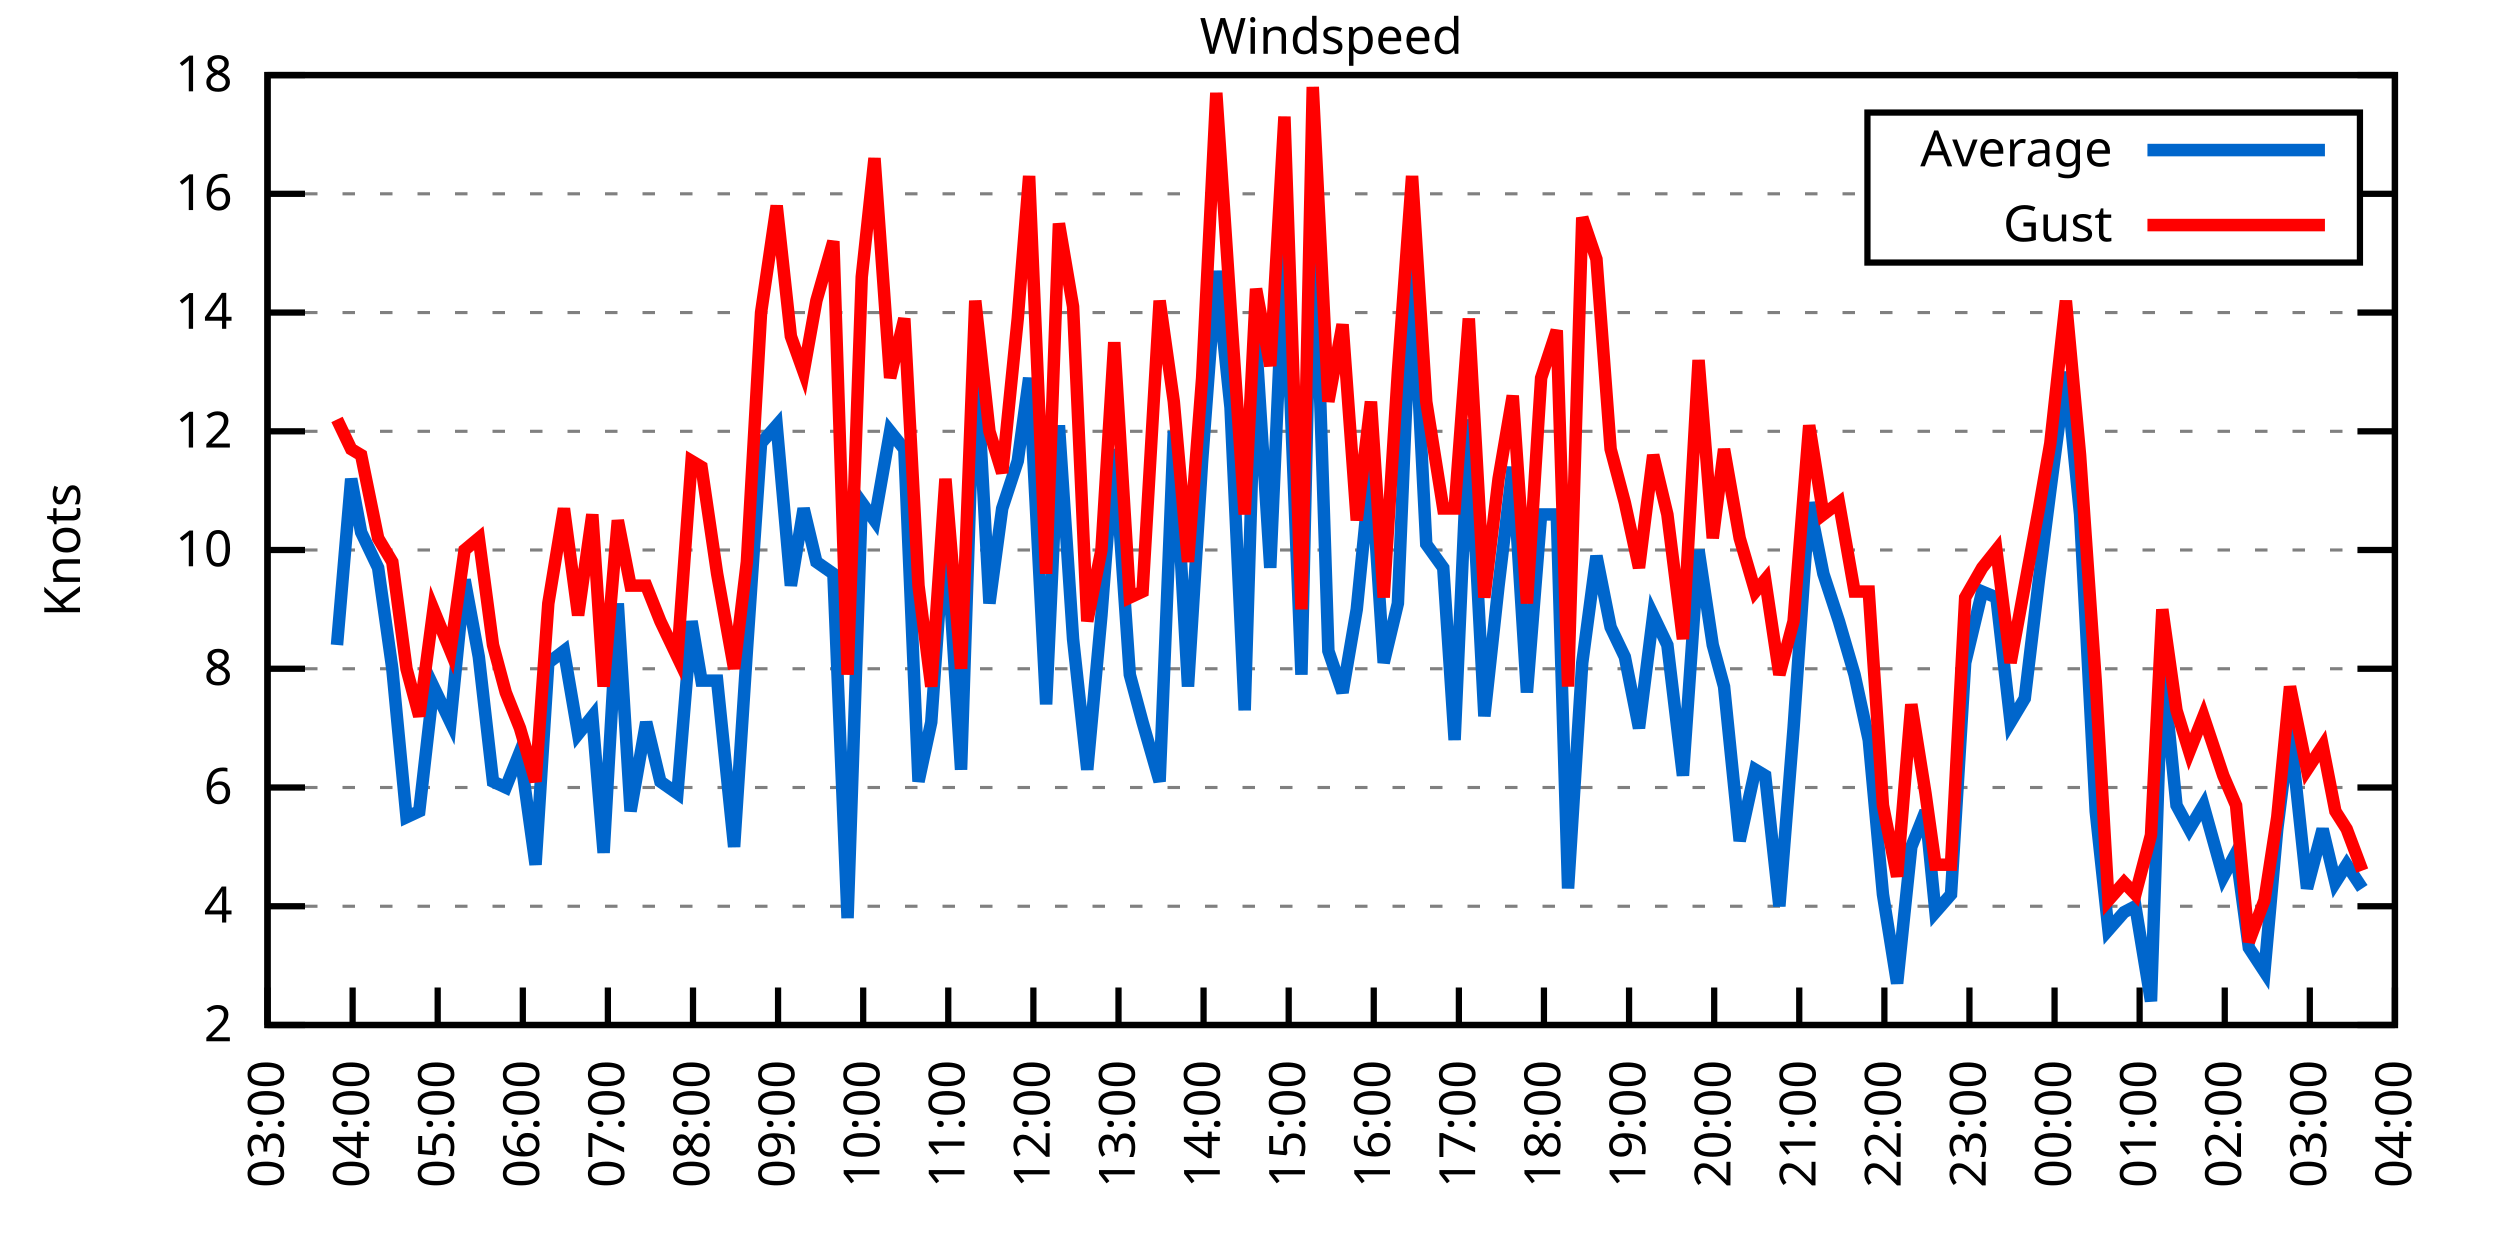
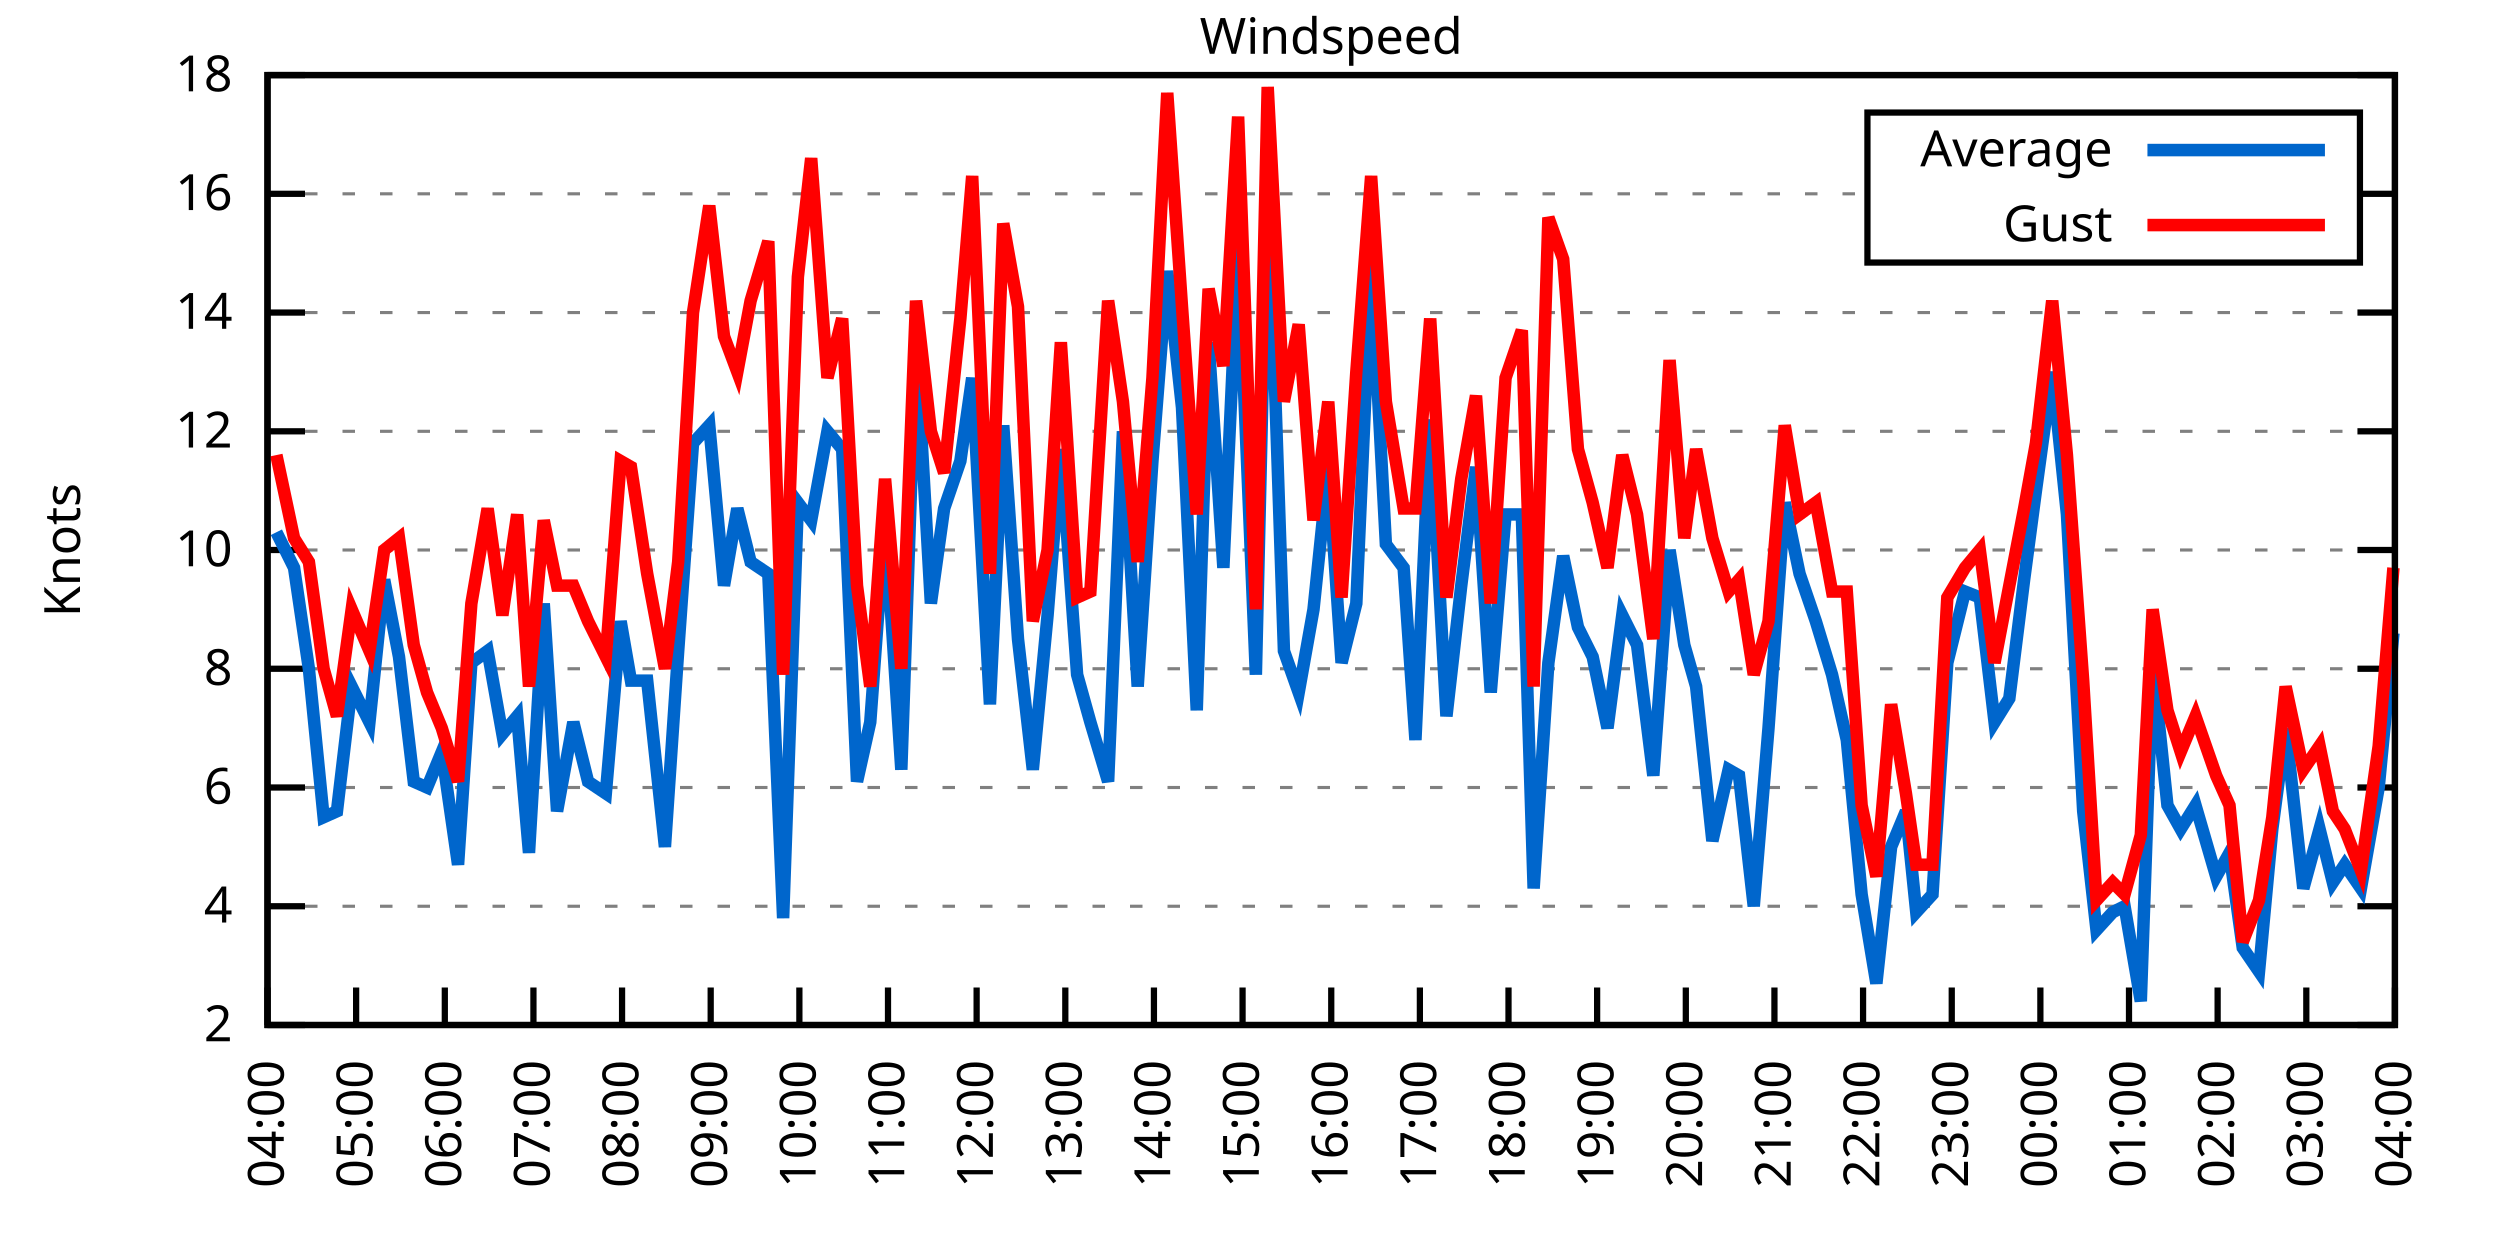
<svg xmlns="http://www.w3.org/2000/svg" xmlns:xlink="http://www.w3.org/1999/xlink" width="400" height="200" viewBox="0 0 400 200">
  <g id="gnuplot_canvas">
    <rect x="0" y="0" width="400" height="200" fill="none" />
    <defs>
      <circle id="gpDot" r="0.5" stroke-width="0.5" stroke="currentColor" />
      <path id="gpPt0" stroke-width="0.333" stroke="currentColor" d="M-1,0 h2 M0,-1 v2" />
      <path id="gpPt1" stroke-width="0.333" stroke="currentColor" d="M-1,-1 L1,1 M1,-1 L-1,1" />
      <path id="gpPt2" stroke-width="0.333" stroke="currentColor" d="M-1,0 L1,0 M0,-1 L0,1 M-1,-1 L1,1 M-1,1 L1,-1" />
      <rect id="gpPt3" stroke-width="0.333" stroke="currentColor" x="-1" y="-1" width="2" height="2" />
      <rect id="gpPt4" stroke-width="0.333" stroke="currentColor" fill="currentColor" x="-1" y="-1" width="2" height="2" />
      <circle id="gpPt5" stroke-width="0.333" stroke="currentColor" cx="0" cy="0" r="1" />
      <use xlink:href="#gpPt5" id="gpPt6" fill="currentColor" stroke="none" />
      <path id="gpPt7" stroke-width="0.333" stroke="currentColor" d="M0,-1.33 L-1.33,0.67 L1.33,0.67 z" />
      <use xlink:href="#gpPt7" id="gpPt8" fill="currentColor" stroke="none" />
      <use xlink:href="#gpPt7" id="gpPt9" stroke="currentColor" transform="rotate(180)" />
      <use xlink:href="#gpPt9" id="gpPt10" fill="currentColor" stroke="none" />
      <use xlink:href="#gpPt3" id="gpPt11" stroke="currentColor" transform="rotate(45)" />
      <use xlink:href="#gpPt11" id="gpPt12" fill="currentColor" stroke="none" />
      <path id="gpPt13" stroke-width="0.333" stroke="currentColor" d="M0,1.330 L1.265,0.411 L0.782,-1.067 L-0.782,-1.076 L-1.265,0.411 z" />
      <use xlink:href="#gpPt13" id="gpPt14" fill="currentColor" stroke="none" />
      <filter id="textbox" filterUnits="objectBoundingBox" x="0" y="0" height="1" width="1">
        <feFlood flood-color="white" flood-opacity="1" result="bgnd" />
        <feComposite in="SourceGraphic" in2="bgnd" operator="atop" />
      </filter>
      <filter id="greybox" filterUnits="objectBoundingBox" x="0" y="0" height="1" width="1">
        <feFlood flood-color="lightgrey" flood-opacity="1" result="grey" />
        <feComposite in="SourceGraphic" in2="grey" operator="atop" />
      </filter>
    </defs>
    <g fill="none" color="white" stroke="currentColor" stroke-width="1.00" stroke-linecap="butt" stroke-linejoin="miter">
</g>
    <g fill="none" color="black" stroke="currentColor" stroke-width="1.00" stroke-linecap="butt" stroke-linejoin="miter">
      <g stroke="none" shape-rendering="crispEdges">
        <polygon fill="rgb(255, 255, 255)" points="42.80,164.00 383.18,164.00 383.18,12.02 42.80,12.02 " />
      </g>
    </g>
    <g fill="none" color="black" stroke="currentColor" stroke-width="1.00" stroke-linecap="butt" stroke-linejoin="miter">
</g>
    <g fill="none" color="black" stroke="black" stroke-width="0.50" stroke-linecap="butt" stroke-linejoin="miter">
</g>
    <g fill="none" color="gray" stroke="currentColor" stroke-width="0.50" stroke-linecap="butt" stroke-linejoin="miter">
      <path stroke="gray" stroke-dasharray="2,4" class="gridline" d="M42.80,164.00 L383.19,164.00  " />
    </g>
    <g fill="none" color="gray" stroke="gray" stroke-width="1.00" stroke-linecap="butt" stroke-linejoin="miter">
</g>
    <g fill="none" color="black" stroke="currentColor" stroke-width="1.00" stroke-linecap="butt" stroke-linejoin="miter">
      <path stroke="black" d="M42.80,164.00 L48.80,164.00 M383.19,164.00 L377.19,164.00  " />
      <g transform="translate(37.20,166.60)" stroke="none" fill="black" font-family="Sans" font-size="8.00" text-anchor="end">
        <text>
          <tspan font-family="Sans"> 2</tspan>
        </text>
      </g>
    </g>
    <g fill="none" color="black" stroke="currentColor" stroke-width="1.00" stroke-linecap="butt" stroke-linejoin="miter">
</g>
    <g fill="none" color="black" stroke="black" stroke-width="0.50" stroke-linecap="butt" stroke-linejoin="miter">
</g>
    <g fill="none" color="gray" stroke="currentColor" stroke-width="0.50" stroke-linecap="butt" stroke-linejoin="miter">
      <path stroke="gray" stroke-dasharray="2,4" class="gridline" d="M42.80,145.00 L383.19,145.00  " />
    </g>
    <g fill="none" color="gray" stroke="gray" stroke-width="1.00" stroke-linecap="butt" stroke-linejoin="miter">
</g>
    <g fill="none" color="black" stroke="currentColor" stroke-width="1.00" stroke-linecap="butt" stroke-linejoin="miter">
      <path stroke="black" d="M42.80,145.00 L48.80,145.00 M383.19,145.00 L377.19,145.00  " />
      <g transform="translate(37.20,147.60)" stroke="none" fill="black" font-family="Sans" font-size="8.00" text-anchor="end">
        <text>
          <tspan font-family="Sans"> 4</tspan>
        </text>
      </g>
    </g>
    <g fill="none" color="black" stroke="currentColor" stroke-width="1.00" stroke-linecap="butt" stroke-linejoin="miter">
</g>
    <g fill="none" color="black" stroke="black" stroke-width="0.50" stroke-linecap="butt" stroke-linejoin="miter">
</g>
    <g fill="none" color="gray" stroke="currentColor" stroke-width="0.50" stroke-linecap="butt" stroke-linejoin="miter">
      <path stroke="gray" stroke-dasharray="2,4" class="gridline" d="M42.80,126.00 L383.19,126.00  " />
    </g>
    <g fill="none" color="gray" stroke="gray" stroke-width="1.00" stroke-linecap="butt" stroke-linejoin="miter">
</g>
    <g fill="none" color="black" stroke="currentColor" stroke-width="1.00" stroke-linecap="butt" stroke-linejoin="miter">
      <path stroke="black" d="M42.80,126.00 L48.80,126.00 M383.19,126.00 L377.19,126.00  " />
      <g transform="translate(37.20,128.60)" stroke="none" fill="black" font-family="Sans" font-size="8.00" text-anchor="end">
        <text>
          <tspan font-family="Sans"> 6</tspan>
        </text>
      </g>
    </g>
    <g fill="none" color="black" stroke="currentColor" stroke-width="1.00" stroke-linecap="butt" stroke-linejoin="miter">
</g>
    <g fill="none" color="black" stroke="black" stroke-width="0.50" stroke-linecap="butt" stroke-linejoin="miter">
</g>
    <g fill="none" color="gray" stroke="currentColor" stroke-width="0.50" stroke-linecap="butt" stroke-linejoin="miter">
      <path stroke="gray" stroke-dasharray="2,4" class="gridline" d="M42.80,107.00 L383.19,107.00  " />
    </g>
    <g fill="none" color="gray" stroke="gray" stroke-width="1.00" stroke-linecap="butt" stroke-linejoin="miter">
</g>
    <g fill="none" color="black" stroke="currentColor" stroke-width="1.00" stroke-linecap="butt" stroke-linejoin="miter">
      <path stroke="black" d="M42.80,107.00 L48.80,107.00 M383.19,107.00 L377.19,107.00  " />
      <g transform="translate(37.20,109.60)" stroke="none" fill="black" font-family="Sans" font-size="8.00" text-anchor="end">
        <text>
          <tspan font-family="Sans"> 8</tspan>
        </text>
      </g>
    </g>
    <g fill="none" color="black" stroke="currentColor" stroke-width="1.00" stroke-linecap="butt" stroke-linejoin="miter">
</g>
    <g fill="none" color="black" stroke="black" stroke-width="0.50" stroke-linecap="butt" stroke-linejoin="miter">
</g>
    <g fill="none" color="gray" stroke="currentColor" stroke-width="0.50" stroke-linecap="butt" stroke-linejoin="miter">
      <path stroke="gray" stroke-dasharray="2,4" class="gridline" d="M42.80,88.00 L383.19,88.00  " />
    </g>
    <g fill="none" color="gray" stroke="gray" stroke-width="1.00" stroke-linecap="butt" stroke-linejoin="miter">
</g>
    <g fill="none" color="black" stroke="currentColor" stroke-width="1.00" stroke-linecap="butt" stroke-linejoin="miter">
      <path stroke="black" d="M42.80,88.00 L48.80,88.00 M383.19,88.00 L377.19,88.00  " />
      <g transform="translate(37.20,90.60)" stroke="none" fill="black" font-family="Sans" font-size="8.00" text-anchor="end">
        <text>
          <tspan font-family="Sans"> 10</tspan>
        </text>
      </g>
    </g>
    <g fill="none" color="black" stroke="currentColor" stroke-width="1.00" stroke-linecap="butt" stroke-linejoin="miter">
</g>
    <g fill="none" color="black" stroke="black" stroke-width="0.50" stroke-linecap="butt" stroke-linejoin="miter">
</g>
    <g fill="none" color="gray" stroke="currentColor" stroke-width="0.50" stroke-linecap="butt" stroke-linejoin="miter">
      <path stroke="gray" stroke-dasharray="2,4" class="gridline" d="M42.80,69.01 L383.19,69.01  " />
    </g>
    <g fill="none" color="gray" stroke="gray" stroke-width="1.00" stroke-linecap="butt" stroke-linejoin="miter">
</g>
    <g fill="none" color="black" stroke="currentColor" stroke-width="1.00" stroke-linecap="butt" stroke-linejoin="miter">
      <path stroke="black" d="M42.80,69.01 L48.80,69.01 M383.19,69.01 L377.19,69.01  " />
      <g transform="translate(37.20,71.61)" stroke="none" fill="black" font-family="Sans" font-size="8.00" text-anchor="end">
        <text>
          <tspan font-family="Sans"> 12</tspan>
        </text>
      </g>
    </g>
    <g fill="none" color="black" stroke="currentColor" stroke-width="1.00" stroke-linecap="butt" stroke-linejoin="miter">
</g>
    <g fill="none" color="black" stroke="black" stroke-width="0.50" stroke-linecap="butt" stroke-linejoin="miter">
</g>
    <g fill="none" color="gray" stroke="currentColor" stroke-width="0.50" stroke-linecap="butt" stroke-linejoin="miter">
      <path stroke="gray" stroke-dasharray="2,4" class="gridline" d="M42.80,50.01 L383.19,50.01  " />
    </g>
    <g fill="none" color="gray" stroke="gray" stroke-width="1.00" stroke-linecap="butt" stroke-linejoin="miter">
</g>
    <g fill="none" color="black" stroke="currentColor" stroke-width="1.00" stroke-linecap="butt" stroke-linejoin="miter">
      <path stroke="black" d="M42.80,50.01 L48.80,50.01 M383.19,50.01 L377.19,50.01  " />
      <g transform="translate(37.20,52.61)" stroke="none" fill="black" font-family="Sans" font-size="8.00" text-anchor="end">
        <text>
          <tspan font-family="Sans"> 14</tspan>
        </text>
      </g>
    </g>
    <g fill="none" color="black" stroke="currentColor" stroke-width="1.00" stroke-linecap="butt" stroke-linejoin="miter">
</g>
    <g fill="none" color="black" stroke="black" stroke-width="0.50" stroke-linecap="butt" stroke-linejoin="miter">
</g>
    <g fill="none" color="gray" stroke="currentColor" stroke-width="0.50" stroke-linecap="butt" stroke-linejoin="miter">
      <path stroke="gray" stroke-dasharray="2,4" class="gridline" d="M42.80,31.01 L298.79,31.01 M377.59,31.01 L383.19,31.01  " />
    </g>
    <g fill="none" color="gray" stroke="gray" stroke-width="1.00" stroke-linecap="butt" stroke-linejoin="miter">
</g>
    <g fill="none" color="black" stroke="currentColor" stroke-width="1.00" stroke-linecap="butt" stroke-linejoin="miter">
      <path stroke="black" d="M42.80,31.01 L48.80,31.01 M383.19,31.01 L377.19,31.01  " />
      <g transform="translate(37.20,33.61)" stroke="none" fill="black" font-family="Sans" font-size="8.00" text-anchor="end">
        <text>
          <tspan font-family="Sans"> 16</tspan>
        </text>
      </g>
    </g>
    <g fill="none" color="black" stroke="currentColor" stroke-width="1.00" stroke-linecap="butt" stroke-linejoin="miter">
</g>
    <g fill="none" color="black" stroke="black" stroke-width="0.50" stroke-linecap="butt" stroke-linejoin="miter">
</g>
    <g fill="none" color="gray" stroke="currentColor" stroke-width="0.50" stroke-linecap="butt" stroke-linejoin="miter">
      <path stroke="gray" stroke-dasharray="2,4" class="gridline" d="M42.80,12.01 L383.19,12.01  " />
    </g>
    <g fill="none" color="gray" stroke="gray" stroke-width="1.00" stroke-linecap="butt" stroke-linejoin="miter">
</g>
    <g fill="none" color="black" stroke="currentColor" stroke-width="1.00" stroke-linecap="butt" stroke-linejoin="miter">
      <path stroke="black" d="M42.80,12.01 L48.80,12.01 M383.19,12.01 L377.19,12.01  " />
      <g transform="translate(37.20,14.61)" stroke="none" fill="black" font-family="Sans" font-size="8.00" text-anchor="end">
        <text>
          <tspan font-family="Sans"> 18</tspan>
        </text>
      </g>
    </g>
    <g fill="none" color="black" stroke="currentColor" stroke-width="1.00" stroke-linecap="butt" stroke-linejoin="miter">
      <path stroke="black" d="M42.80,164.00 L42.80,158.00  " />
      <g transform="translate(45.40,169.60) rotate(270.00)" stroke="none" fill="black" font-family="Sans" font-size="8.00" text-anchor="end">
        <text>
-           <tspan font-family="Sans">03:00</tspan>
-         </text>
-       </g>
-     </g>
-     <g fill="none" color="black" stroke="currentColor" stroke-width="1.00" stroke-linecap="butt" stroke-linejoin="miter">
-       <path stroke="black" d="M56.42,164.00 L56.42,158.00  " />
-       <g transform="translate(59.02,169.60) rotate(270.00)" stroke="none" fill="black" font-family="Sans" font-size="8.00" text-anchor="end">
-         <text>
          <tspan font-family="Sans">04:00</tspan>
        </text>
      </g>
    </g>
    <g fill="none" color="black" stroke="currentColor" stroke-width="1.00" stroke-linecap="butt" stroke-linejoin="miter">
-       <path stroke="black" d="M70.03,164.00 L70.03,158.00  " />
-       <g transform="translate(72.63,169.60) rotate(270.00)" stroke="none" fill="black" font-family="Sans" font-size="8.00" text-anchor="end">
+       <path stroke="black" d="M56.98,164.00 L56.98,158.00  " />
+       <g transform="translate(59.58,169.60) rotate(270.00)" stroke="none" fill="black" font-family="Sans" font-size="8.00" text-anchor="end">
        <text>
          <tspan font-family="Sans">05:00</tspan>
        </text>
      </g>
    </g>
    <g fill="none" color="black" stroke="currentColor" stroke-width="1.00" stroke-linecap="butt" stroke-linejoin="miter">
-       <path stroke="black" d="M83.65,164.00 L83.65,158.00  " />
-       <g transform="translate(86.25,169.60) rotate(270.00)" stroke="none" fill="black" font-family="Sans" font-size="8.00" text-anchor="end">
+       <path stroke="black" d="M71.17,164.00 L71.17,158.00  " />
+       <g transform="translate(73.77,169.60) rotate(270.00)" stroke="none" fill="black" font-family="Sans" font-size="8.00" text-anchor="end">
        <text>
          <tspan font-family="Sans">06:00</tspan>
        </text>
      </g>
    </g>
    <g fill="none" color="black" stroke="currentColor" stroke-width="1.00" stroke-linecap="butt" stroke-linejoin="miter">
-       <path stroke="black" d="M97.26,164.00 L97.26,158.00  " />
-       <g transform="translate(99.86,169.60) rotate(270.00)" stroke="none" fill="black" font-family="Sans" font-size="8.00" text-anchor="end">
+       <path stroke="black" d="M85.35,164.00 L85.35,158.00  " />
+       <g transform="translate(87.95,169.60) rotate(270.00)" stroke="none" fill="black" font-family="Sans" font-size="8.00" text-anchor="end">
        <text>
          <tspan font-family="Sans">07:00</tspan>
        </text>
      </g>
    </g>
    <g fill="none" color="black" stroke="currentColor" stroke-width="1.00" stroke-linecap="butt" stroke-linejoin="miter">
-       <path stroke="black" d="M110.88,164.00 L110.88,158.00  " />
-       <g transform="translate(113.48,169.60) rotate(270.00)" stroke="none" fill="black" font-family="Sans" font-size="8.00" text-anchor="end">
+       <path stroke="black" d="M99.53,164.00 L99.53,158.00  " />
+       <g transform="translate(102.13,169.60) rotate(270.00)" stroke="none" fill="black" font-family="Sans" font-size="8.00" text-anchor="end">
        <text>
          <tspan font-family="Sans">08:00</tspan>
        </text>
      </g>
    </g>
    <g fill="none" color="black" stroke="currentColor" stroke-width="1.00" stroke-linecap="butt" stroke-linejoin="miter">
-       <path stroke="black" d="M124.49,164.00 L124.49,158.00  " />
-       <g transform="translate(127.09,169.60) rotate(270.00)" stroke="none" fill="black" font-family="Sans" font-size="8.00" text-anchor="end">
+       <path stroke="black" d="M113.71,164.00 L113.71,158.00  " />
+       <g transform="translate(116.31,169.60) rotate(270.00)" stroke="none" fill="black" font-family="Sans" font-size="8.00" text-anchor="end">
        <text>
          <tspan font-family="Sans">09:00</tspan>
        </text>
      </g>
    </g>
    <g fill="none" color="black" stroke="currentColor" stroke-width="1.00" stroke-linecap="butt" stroke-linejoin="miter">
-       <path stroke="black" d="M138.11,164.00 L138.11,158.00  " />
-       <g transform="translate(140.71,169.60) rotate(270.00)" stroke="none" fill="black" font-family="Sans" font-size="8.00" text-anchor="end">
+       <path stroke="black" d="M127.90,164.00 L127.90,158.00  " />
+       <g transform="translate(130.50,169.60) rotate(270.00)" stroke="none" fill="black" font-family="Sans" font-size="8.00" text-anchor="end">
        <text>
          <tspan font-family="Sans">10:00</tspan>
        </text>
      </g>
    </g>
    <g fill="none" color="black" stroke="currentColor" stroke-width="1.00" stroke-linecap="butt" stroke-linejoin="miter">
-       <path stroke="black" d="M151.72,164.00 L151.72,158.00  " />
-       <g transform="translate(154.32,169.60) rotate(270.00)" stroke="none" fill="black" font-family="Sans" font-size="8.00" text-anchor="end">
+       <path stroke="black" d="M142.08,164.00 L142.08,158.00  " />
+       <g transform="translate(144.68,169.60) rotate(270.00)" stroke="none" fill="black" font-family="Sans" font-size="8.00" text-anchor="end">
        <text>
          <tspan font-family="Sans">11:00</tspan>
        </text>
      </g>
    </g>
    <g fill="none" color="black" stroke="currentColor" stroke-width="1.00" stroke-linecap="butt" stroke-linejoin="miter">
-       <path stroke="black" d="M165.34,164.00 L165.34,158.00  " />
-       <g transform="translate(167.94,169.60) rotate(270.00)" stroke="none" fill="black" font-family="Sans" font-size="8.00" text-anchor="end">
+       <path stroke="black" d="M156.26,164.00 L156.26,158.00  " />
+       <g transform="translate(158.86,169.60) rotate(270.00)" stroke="none" fill="black" font-family="Sans" font-size="8.00" text-anchor="end">
        <text>
          <tspan font-family="Sans">12:00</tspan>
        </text>
      </g>
    </g>
    <g fill="none" color="black" stroke="currentColor" stroke-width="1.00" stroke-linecap="butt" stroke-linejoin="miter">
-       <path stroke="black" d="M178.96,164.00 L178.96,158.00  " />
-       <g transform="translate(181.56,169.60) rotate(270.00)" stroke="none" fill="black" font-family="Sans" font-size="8.00" text-anchor="end">
+       <path stroke="black" d="M170.45,164.00 L170.45,158.00  " />
+       <g transform="translate(173.05,169.60) rotate(270.00)" stroke="none" fill="black" font-family="Sans" font-size="8.00" text-anchor="end">
        <text>
          <tspan font-family="Sans">13:00</tspan>
        </text>
      </g>
    </g>
    <g fill="none" color="black" stroke="currentColor" stroke-width="1.00" stroke-linecap="butt" stroke-linejoin="miter">
-       <path stroke="black" d="M192.57,164.00 L192.57,158.00  " />
-       <g transform="translate(195.17,169.60) rotate(270.00)" stroke="none" fill="black" font-family="Sans" font-size="8.00" text-anchor="end">
+       <path stroke="black" d="M184.63,164.00 L184.63,158.00  " />
+       <g transform="translate(187.23,169.60) rotate(270.00)" stroke="none" fill="black" font-family="Sans" font-size="8.00" text-anchor="end">
        <text>
          <tspan font-family="Sans">14:00</tspan>
        </text>
      </g>
    </g>
    <g fill="none" color="black" stroke="currentColor" stroke-width="1.00" stroke-linecap="butt" stroke-linejoin="miter">
-       <path stroke="black" d="M206.19,164.00 L206.19,158.00  " />
-       <g transform="translate(208.79,169.60) rotate(270.00)" stroke="none" fill="black" font-family="Sans" font-size="8.00" text-anchor="end">
+       <path stroke="black" d="M198.81,164.00 L198.81,158.00  " />
+       <g transform="translate(201.41,169.60) rotate(270.00)" stroke="none" fill="black" font-family="Sans" font-size="8.00" text-anchor="end">
        <text>
          <tspan font-family="Sans">15:00</tspan>
        </text>
      </g>
    </g>
    <g fill="none" color="black" stroke="currentColor" stroke-width="1.00" stroke-linecap="butt" stroke-linejoin="miter">
-       <path stroke="black" d="M219.80,164.00 L219.80,158.00  " />
-       <g transform="translate(222.40,169.60) rotate(270.00)" stroke="none" fill="black" font-family="Sans" font-size="8.00" text-anchor="end">
+       <path stroke="black" d="M213.00,164.00 L213.00,158.00  " />
+       <g transform="translate(215.60,169.60) rotate(270.00)" stroke="none" fill="black" font-family="Sans" font-size="8.00" text-anchor="end">
        <text>
          <tspan font-family="Sans">16:00</tspan>
        </text>
      </g>
    </g>
    <g fill="none" color="black" stroke="currentColor" stroke-width="1.00" stroke-linecap="butt" stroke-linejoin="miter">
-       <path stroke="black" d="M233.42,164.00 L233.42,158.00  " />
-       <g transform="translate(236.02,169.60) rotate(270.00)" stroke="none" fill="black" font-family="Sans" font-size="8.00" text-anchor="end">
+       <path stroke="black" d="M227.18,164.00 L227.18,158.00  " />
+       <g transform="translate(229.78,169.60) rotate(270.00)" stroke="none" fill="black" font-family="Sans" font-size="8.00" text-anchor="end">
        <text>
          <tspan font-family="Sans">17:00</tspan>
        </text>
      </g>
    </g>
    <g fill="none" color="black" stroke="currentColor" stroke-width="1.00" stroke-linecap="butt" stroke-linejoin="miter">
-       <path stroke="black" d="M247.03,164.00 L247.03,158.00  " />
-       <g transform="translate(249.63,169.60) rotate(270.00)" stroke="none" fill="black" font-family="Sans" font-size="8.00" text-anchor="end">
+       <path stroke="black" d="M241.36,164.00 L241.36,158.00  " />
+       <g transform="translate(243.96,169.60) rotate(270.00)" stroke="none" fill="black" font-family="Sans" font-size="8.00" text-anchor="end">
        <text>
          <tspan font-family="Sans">18:00</tspan>
        </text>
      </g>
    </g>
    <g fill="none" color="black" stroke="currentColor" stroke-width="1.00" stroke-linecap="butt" stroke-linejoin="miter">
-       <path stroke="black" d="M260.65,164.00 L260.65,158.00  " />
-       <g transform="translate(263.25,169.60) rotate(270.00)" stroke="none" fill="black" font-family="Sans" font-size="8.00" text-anchor="end">
+       <path stroke="black" d="M255.54,164.00 L255.54,158.00  " />
+       <g transform="translate(258.14,169.60) rotate(270.00)" stroke="none" fill="black" font-family="Sans" font-size="8.00" text-anchor="end">
        <text>
          <tspan font-family="Sans">19:00</tspan>
        </text>
      </g>
    </g>
    <g fill="none" color="black" stroke="currentColor" stroke-width="1.00" stroke-linecap="butt" stroke-linejoin="miter">
-       <path stroke="black" d="M274.27,164.00 L274.27,158.00  " />
-       <g transform="translate(276.87,169.60) rotate(270.00)" stroke="none" fill="black" font-family="Sans" font-size="8.00" text-anchor="end">
+       <path stroke="black" d="M269.73,164.00 L269.73,158.00  " />
+       <g transform="translate(272.33,169.60) rotate(270.00)" stroke="none" fill="black" font-family="Sans" font-size="8.00" text-anchor="end">
        <text>
          <tspan font-family="Sans">20:00</tspan>
        </text>
      </g>
    </g>
    <g fill="none" color="black" stroke="currentColor" stroke-width="1.00" stroke-linecap="butt" stroke-linejoin="miter">
-       <path stroke="black" d="M287.88,164.00 L287.88,158.00  " />
-       <g transform="translate(290.48,169.60) rotate(270.00)" stroke="none" fill="black" font-family="Sans" font-size="8.00" text-anchor="end">
+       <path stroke="black" d="M283.91,164.00 L283.91,158.00  " />
+       <g transform="translate(286.51,169.60) rotate(270.00)" stroke="none" fill="black" font-family="Sans" font-size="8.00" text-anchor="end">
        <text>
          <tspan font-family="Sans">21:00</tspan>
        </text>
      </g>
    </g>
    <g fill="none" color="black" stroke="currentColor" stroke-width="1.00" stroke-linecap="butt" stroke-linejoin="miter">
-       <path stroke="black" d="M301.50,164.00 L301.50,158.00  " />
-       <g transform="translate(304.10,169.60) rotate(270.00)" stroke="none" fill="black" font-family="Sans" font-size="8.00" text-anchor="end">
+       <path stroke="black" d="M298.09,164.00 L298.09,158.00  " />
+       <g transform="translate(300.69,169.60) rotate(270.00)" stroke="none" fill="black" font-family="Sans" font-size="8.00" text-anchor="end">
        <text>
          <tspan font-family="Sans">22:00</tspan>
        </text>
      </g>
    </g>
    <g fill="none" color="black" stroke="currentColor" stroke-width="1.00" stroke-linecap="butt" stroke-linejoin="miter">
-       <path stroke="black" d="M315.11,164.00 L315.11,158.00  " />
-       <g transform="translate(317.71,169.60) rotate(270.00)" stroke="none" fill="black" font-family="Sans" font-size="8.00" text-anchor="end">
+       <path stroke="black" d="M312.28,164.00 L312.28,158.00  " />
+       <g transform="translate(314.88,169.60) rotate(270.00)" stroke="none" fill="black" font-family="Sans" font-size="8.00" text-anchor="end">
        <text>
          <tspan font-family="Sans">23:00</tspan>
        </text>
      </g>
    </g>
    <g fill="none" color="black" stroke="currentColor" stroke-width="1.00" stroke-linecap="butt" stroke-linejoin="miter">
-       <path stroke="black" d="M328.73,164.00 L328.73,158.00  " />
-       <g transform="translate(331.33,169.60) rotate(270.00)" stroke="none" fill="black" font-family="Sans" font-size="8.00" text-anchor="end">
+       <path stroke="black" d="M326.46,164.00 L326.46,158.00  " />
+       <g transform="translate(329.06,169.60) rotate(270.00)" stroke="none" fill="black" font-family="Sans" font-size="8.00" text-anchor="end">
        <text>
          <tspan font-family="Sans">00:00</tspan>
        </text>
      </g>
    </g>
    <g fill="none" color="black" stroke="currentColor" stroke-width="1.00" stroke-linecap="butt" stroke-linejoin="miter">
-       <path stroke="black" d="M342.34,164.00 L342.34,158.00  " />
-       <g transform="translate(344.94,169.60) rotate(270.00)" stroke="none" fill="black" font-family="Sans" font-size="8.00" text-anchor="end">
+       <path stroke="black" d="M340.64,164.00 L340.64,158.00  " />
+       <g transform="translate(343.24,169.60) rotate(270.00)" stroke="none" fill="black" font-family="Sans" font-size="8.00" text-anchor="end">
        <text>
          <tspan font-family="Sans">01:00</tspan>
        </text>
      </g>
    </g>
    <g fill="none" color="black" stroke="currentColor" stroke-width="1.00" stroke-linecap="butt" stroke-linejoin="miter">
-       <path stroke="black" d="M355.96,164.00 L355.96,158.00  " />
-       <g transform="translate(358.56,169.60) rotate(270.00)" stroke="none" fill="black" font-family="Sans" font-size="8.00" text-anchor="end">
+       <path stroke="black" d="M354.82,164.00 L354.82,158.00  " />
+       <g transform="translate(357.42,169.60) rotate(270.00)" stroke="none" fill="black" font-family="Sans" font-size="8.00" text-anchor="end">
        <text>
          <tspan font-family="Sans">02:00</tspan>
        </text>
      </g>
    </g>
    <g fill="none" color="black" stroke="currentColor" stroke-width="1.00" stroke-linecap="butt" stroke-linejoin="miter">
-       <path stroke="black" d="M369.57,164.00 L369.57,158.00  " />
-       <g transform="translate(372.17,169.60) rotate(270.00)" stroke="none" fill="black" font-family="Sans" font-size="8.00" text-anchor="end">
+       <path stroke="black" d="M369.01,164.00 L369.01,158.00  " />
+       <g transform="translate(371.61,169.60) rotate(270.00)" stroke="none" fill="black" font-family="Sans" font-size="8.00" text-anchor="end">
        <text>
          <tspan font-family="Sans">03:00</tspan>
        </text>
      </g>
    </g>
    <g fill="none" color="black" stroke="currentColor" stroke-width="1.00" stroke-linecap="butt" stroke-linejoin="miter">
      <path stroke="black" d="M383.19,164.00 L383.19,158.00  " />
      <g transform="translate(385.79,169.60) rotate(270.00)" stroke="none" fill="black" font-family="Sans" font-size="8.00" text-anchor="end">
        <text>
          <tspan font-family="Sans">04:00</tspan>
        </text>
      </g>
    </g>
    <g fill="none" color="black" stroke="currentColor" stroke-width="1.00" stroke-linecap="butt" stroke-linejoin="miter">
</g>
    <g fill="none" color="black" stroke="currentColor" stroke-width="1.00" stroke-linecap="butt" stroke-linejoin="miter">
      <path stroke="black" d="M42.80,12.01 L42.80,164.00 L383.19,164.00 L383.19,12.01 L42.80,12.01 Z  " />
    </g>
    <g fill="none" color="black" stroke="currentColor" stroke-width="1.00" stroke-linecap="butt" stroke-linejoin="miter">
</g>
    <g fill="none" color="black" stroke="currentColor" stroke-width="1.00" stroke-linecap="butt" stroke-linejoin="miter">
      <path stroke="black" d="M298.79,42.01 L298.79,18.01 L377.59,18.01 L377.59,42.01 L298.79,42.01 Z  " />
    </g>
    <g id="Windspeed_plot_1">
      <g fill="none" color="white" stroke="black" stroke-width="2.00" stroke-linecap="butt" stroke-linejoin="miter">
</g>
      <g fill="none" color="black" stroke="currentColor" stroke-width="2.00" stroke-linecap="butt" stroke-linejoin="miter">
        <g transform="translate(337.99,26.61)" stroke="none" fill="black" font-family="Sans" font-size="8.00" text-anchor="end">
          <text>
            <tspan font-family="Sans">Average</tspan>
          </text>
        </g>
      </g>
      <g fill="none" color="black" stroke="currentColor" stroke-width="2.00" stroke-linecap="butt" stroke-linejoin="miter">
-         <path stroke="rgb(  0, 102, 204)" d="M343.59,24.01 L371.99,24.01 M53.92,103.20 L56.19,76.61 L57.78,85.16 L60.50,90.85 L62.77,107.00 L65.04,130.75   L67.08,129.80 L69.35,109.85 L72.07,115.55 L74.34,92.75 L76.61,105.10 L78.88,125.05 L80.92,126.00 L83.19,120.30   L85.69,138.35 L87.73,106.05 L90.23,104.15 L92.50,117.45 L94.77,114.60 L96.58,136.45 L98.85,96.55 L100.89,129.80   L103.39,115.55 L105.66,125.05 L108.38,126.95 L110.65,99.40 L112.24,108.90 L114.74,108.90 L117.46,135.50 L119.50,104.15   L121.77,70.91 L124.27,68.06 L126.54,93.70 L128.58,81.36 L130.62,89.90 L133.34,91.80 L135.61,146.90 L137.88,80.41   L139.92,83.26 L142.42,69.01 L144.69,71.86 L146.96,125.05 L149.00,115.55 L151.27,83.26 L153.77,123.15 L156.04,54.76   L158.31,96.55 L160.35,81.36 L162.84,73.76 L164.66,60.46 L167.38,112.70 L169.43,68.06 L171.69,102.25 L173.96,123.15   L176.23,98.45 L178.28,71.86 L180.77,107.95 L182.81,115.55 L185.54,125.05 L187.81,69.01 L190.08,109.85 L192.34,73.76   L194.61,43.36 L196.88,65.21 L199.15,113.65 L200.97,54.76 L203.24,90.85 L205.51,39.56 L208.23,107.95 L210.04,27.21   L212.54,104.15 L214.81,110.80 L217.08,97.50 L219.35,74.71 L221.39,106.05 L223.66,96.55 L225.93,42.41 L228.20,87.06   L230.92,90.85 L232.74,118.40 L235.01,67.11 L237.50,114.60 L239.77,93.70 L242.04,74.71 L244.31,110.80 L246.58,82.31   L249.08,82.31 L250.89,142.15 L253.16,106.05 L255.43,88.95 L257.70,100.35 L259.97,105.10 L262.24,116.50 L264.51,98.45   L266.78,103.20 L269.27,124.10 L271.77,88.00 L274.04,103.20 L275.85,109.85 L278.35,134.55 L280.85,123.15 L282.43,124.10   L284.70,145.00 L286.97,116.50 L289.47,80.41 L291.74,91.80 L294.23,99.40 L296.73,107.95 L299.00,118.40 L301.27,143.10   L303.54,157.35 L305.81,135.50 L308.08,129.80 L309.67,145.95 L312.16,143.10 L314.43,106.05 L317.15,94.65 L319.42,95.60   L321.69,115.55 L323.96,111.75 L326.23,92.75 L328.05,78.51 L330.54,59.51 L332.81,82.31 L335.31,129.80 L337.35,148.80   L339.85,145.95 L341.66,145.00 L344.16,160.20 L345.97,106.05 L348.24,128.85 L350.29,132.65 L352.55,128.85 L355.73,140.25   L357.77,136.45 L359.82,151.65 L362.31,155.45 L364.36,132.65 L366.40,116.50 L369.12,142.15 L371.62,132.65 L373.66,141.20   L375.47,138.35 L377.97,142.15  " />
+         <path stroke="rgb(  0, 102, 204)" d="M343.59,24.01 L371.99,24.01 M44.22,85.16 L47.05,90.85 L49.42,107.00 L51.78,130.75 L53.91,129.80 L56.27,109.85   L59.11,115.55 L61.47,92.75 L63.84,105.10 L66.20,125.05 L68.33,126.00 L70.69,120.30 L73.29,138.35 L75.42,106.05   L78.02,104.15 L80.38,117.45 L82.75,114.60 L84.64,136.45 L87.00,96.55 L89.13,129.80 L91.73,115.55 L94.09,125.05   L96.93,126.95 L99.30,99.40 L100.95,108.90 L103.55,108.90 L106.39,135.50 L108.51,104.15 L110.88,70.91 L113.48,68.06   L115.84,93.70 L117.97,81.36 L120.10,89.90 L122.93,91.80 L125.30,146.90 L127.66,80.41 L129.79,83.26 L132.39,69.01   L134.75,71.86 L137.12,125.05 L139.24,115.55 L141.61,83.26 L144.21,123.15 L146.57,54.76 L148.94,96.55 L151.06,81.36   L153.66,73.76 L155.55,60.46 L158.39,112.70 L160.52,68.06 L162.88,102.25 L165.25,123.15 L167.61,98.45 L169.74,71.86   L172.34,107.95 L174.46,115.55 L177.30,125.05 L179.67,69.01 L182.03,109.85 L184.39,73.76 L186.76,43.36 L189.12,65.21   L191.48,113.65 L193.38,54.76 L195.74,90.85 L198.10,39.56 L200.94,107.95 L202.83,27.21 L205.43,104.15 L207.79,110.80   L210.16,97.50 L212.52,74.71 L214.65,106.05 L217.01,96.55 L219.38,42.41 L221.74,87.06 L224.58,90.85 L226.47,118.40   L228.83,67.11 L231.43,114.60 L233.80,93.70 L236.16,74.71 L238.52,110.80 L240.89,82.31 L243.49,82.31 L245.38,142.15   L247.74,106.05 L250.11,88.95 L252.47,100.35 L254.83,105.10 L257.20,116.50 L259.56,98.45 L261.93,103.20 L264.53,124.10   L267.13,88.00 L269.49,103.20 L271.38,109.85 L273.98,134.55 L276.58,123.15 L278.24,124.10 L280.60,145.00 L282.96,116.50   L285.56,80.41 L287.93,91.80 L290.53,99.40 L293.13,107.95 L295.49,118.40 L297.86,143.10 L300.22,157.35 L302.58,135.50   L304.95,129.80 L306.60,145.95 L309.20,143.10 L311.57,106.05 L314.40,94.65 L316.77,95.60 L319.13,115.55 L321.49,111.75   L323.86,92.75 L325.75,78.51 L328.35,59.51 L330.71,82.31 L333.31,129.80 L335.44,148.80 L338.04,145.95 L339.93,145.00   L342.53,160.20 L344.42,106.05 L346.79,128.85 L348.91,132.65 L351.28,128.85 L354.59,140.25 L356.72,136.45 L358.84,151.65   L361.44,155.45 L363.57,132.65 L365.70,116.50 L368.53,142.15 L371.13,132.65 L373.26,141.20 L375.15,138.35 L377.75,142.15   L380.59,126.00 L382.95,101.30  " />
      </g>
    </g>
    <g id="Windspeed_plot_2">
      <g fill="none" color="black" stroke="currentColor" stroke-width="2.00" stroke-linecap="butt" stroke-linejoin="miter">
        <g transform="translate(337.99,38.61)" stroke="none" fill="black" font-family="Sans" font-size="8.00" text-anchor="end">
          <text>
            <tspan font-family="Sans">Gust</tspan>
          </text>
        </g>
      </g>
      <g fill="none" color="black" stroke="currentColor" stroke-width="2.00" stroke-linecap="butt" stroke-linejoin="miter">
-         <path stroke="rgb(255,   0,   0)" d="M343.59,36.01 L371.99,36.01 M53.92,67.11 L56.19,71.86 L57.78,72.81 L60.50,86.11 L62.77,89.90 L65.04,107.00   L67.08,114.60 L69.35,97.50 L72.07,104.15 L74.34,88.00 L76.61,86.11 L78.88,103.20 L80.92,110.80 L83.19,116.50   L85.69,125.05 L87.73,96.55 L90.23,81.36 L92.50,98.45 L94.77,82.31 L96.58,109.85 L98.85,83.26 L100.89,93.70   L103.39,93.70 L105.66,99.40 L108.38,105.10 L110.65,73.76 L112.24,74.71 L114.74,91.80 L117.46,107.00 L119.50,89.90   L121.77,50.01 L124.27,32.91 L126.54,53.81 L128.58,59.51 L130.62,48.11 L133.34,38.61 L135.61,107.95 L137.88,44.31   L139.92,25.31 L142.42,60.46 L144.69,50.96 L146.96,93.70 L149.00,109.85 L151.27,76.61 L153.77,107.00 L156.04,48.11   L158.31,69.01 L160.35,75.66 L162.84,50.96 L164.66,28.16 L167.38,91.80 L169.43,35.76 L171.69,49.06 L173.96,99.40   L176.23,88.00 L178.28,54.76 L180.77,95.60 L182.81,94.65 L185.54,48.11 L187.81,64.26 L190.08,89.90 L192.34,60.46   L194.61,14.86 L196.88,49.06 L199.15,82.31 L200.97,46.21 L203.24,58.56 L205.51,18.66 L208.23,97.50 L210.04,13.91   L212.54,64.26 L214.81,51.91 L217.08,83.26 L219.35,64.26 L221.39,95.60 L223.66,59.51 L225.93,28.16 L228.20,64.26   L230.92,81.36 L232.74,81.36 L235.01,50.96 L237.50,95.60 L239.77,76.61 L242.04,63.31 L244.31,96.55 L246.58,60.46   L249.08,52.86 L250.89,109.85 L253.16,34.81 L255.43,41.46 L257.70,71.86 L259.97,80.41 L262.24,90.85 L264.51,72.81   L266.78,82.31 L269.27,102.25 L271.77,57.61 L274.04,86.11 L275.85,71.86 L278.35,86.11 L280.85,94.65 L282.43,92.75   L284.70,107.95 L286.97,99.40 L289.47,68.06 L291.74,82.31 L294.23,80.41 L296.73,94.65 L299.00,94.65 L301.27,128.85   L303.54,140.25 L305.81,112.70 L308.08,126.95 L309.67,138.35 L312.16,138.35 L314.43,95.60 L317.15,90.85 L319.42,88.00   L321.69,106.05 L323.96,93.70 L326.23,81.36 L328.05,70.91 L330.54,48.11 L332.81,72.81 L335.31,108.90 L337.35,144.05   L339.85,141.20 L341.66,143.10 L344.16,133.60 L345.97,97.50 L348.24,113.65 L350.29,120.30 L352.55,114.60 L355.73,124.10   L357.77,128.85 L359.82,150.70 L362.31,144.05 L364.36,130.75 L366.40,109.85 L369.12,123.15 L371.62,119.35 L373.66,129.80   L375.47,132.65 L377.97,139.30  " />
+         <path stroke="rgb(255,   0,   0)" d="M343.59,36.01 L371.99,36.01 M44.22,72.81 L47.05,86.11 L49.42,89.90 L51.78,107.00 L53.91,114.60 L56.27,97.50   L59.11,104.15 L61.47,88.00 L63.84,86.11 L66.20,103.20 L68.33,110.80 L70.69,116.50 L73.29,125.05 L75.42,96.55   L78.02,81.36 L80.38,98.45 L82.75,82.31 L84.64,109.85 L87.00,83.26 L89.13,93.70 L91.73,93.70 L94.09,99.40   L96.93,105.10 L99.30,73.76 L100.95,74.71 L103.55,91.80 L106.39,107.00 L108.51,89.90 L110.88,50.01 L113.48,32.91   L115.84,53.81 L117.97,59.51 L120.10,48.11 L122.93,38.61 L125.30,107.95 L127.66,44.31 L129.79,25.31 L132.39,60.46   L134.75,50.96 L137.12,93.70 L139.24,109.85 L141.61,76.61 L144.21,107.00 L146.57,48.11 L148.94,69.01 L151.06,75.66   L153.66,50.96 L155.55,28.16 L158.39,91.80 L160.52,35.76 L162.88,49.06 L165.25,99.40 L167.61,88.00 L169.74,54.76   L172.34,95.60 L174.46,94.65 L177.30,48.11 L179.67,64.26 L182.03,89.90 L184.39,60.46 L186.76,14.86 L189.12,49.06   L191.48,82.31 L193.38,46.21 L195.74,58.56 L198.10,18.66 L200.94,97.50 L202.83,13.91 L205.43,64.26 L207.79,51.91   L210.16,83.26 L212.52,64.26 L214.65,95.60 L217.01,59.51 L219.38,28.16 L221.74,64.26 L224.58,81.36 L226.47,81.36   L228.83,50.96 L231.43,95.60 L233.80,76.61 L236.16,63.31 L238.52,96.55 L240.89,60.46 L243.49,52.86 L245.38,109.85   L247.74,34.81 L250.11,41.46 L252.47,71.86 L254.83,80.41 L257.20,90.85 L259.56,72.81 L261.93,82.31 L264.53,102.25   L267.13,57.61 L269.49,86.11 L271.38,71.86 L273.98,86.11 L276.58,94.65 L278.24,92.75 L280.60,107.95 L282.96,99.40   L285.56,68.06 L287.93,82.31 L290.53,80.41 L293.13,94.65 L295.49,94.65 L297.86,128.85 L300.22,140.25 L302.58,112.70   L304.95,126.95 L306.60,138.35 L309.20,138.35 L311.57,95.60 L314.40,90.85 L316.77,88.00 L319.13,106.05 L321.49,93.70   L323.86,81.36 L325.75,70.91 L328.35,48.11 L330.71,72.81 L333.31,108.90 L335.44,144.05 L338.04,141.20 L339.93,143.10   L342.53,133.60 L344.42,97.50 L346.79,113.65 L348.91,120.30 L351.28,114.60 L354.59,124.10 L356.72,128.85 L358.84,150.70   L361.44,144.05 L363.57,130.75 L365.70,109.85 L368.53,123.15 L371.13,119.35 L373.26,129.80 L375.15,132.65 L377.75,139.30   L380.59,119.35 L382.95,90.85  " />
      </g>
    </g>
    <g fill="none" color="black" stroke="currentColor" stroke-width="2.00" stroke-linecap="butt" stroke-linejoin="miter">
</g>
    <g fill="none" color="black" stroke="black" stroke-width="1.00" stroke-linecap="butt" stroke-linejoin="miter">
</g>
    <g fill="none" color="black" stroke="currentColor" stroke-width="1.00" stroke-linecap="butt" stroke-linejoin="miter">
      <path stroke="black" d="M42.80,12.01 L42.80,164.00 L383.19,164.00 L383.19,12.01 L42.80,12.01 Z  " />
      <g transform="translate(12.80,88.01) rotate(270.00)" stroke="none" fill="black" font-family="Sans" font-size="8.00" text-anchor="middle">
        <text>
          <tspan font-family="Sans">Knots</tspan>
        </text>
      </g>
    </g>
    <g fill="none" color="black" stroke="currentColor" stroke-width="1.00" stroke-linecap="butt" stroke-linejoin="miter">
</g>
    <g fill="none" color="black" stroke="currentColor" stroke-width="1.00" stroke-linecap="butt" stroke-linejoin="miter">
      <g transform="translate(212.99,8.61)" stroke="none" fill="black" font-family="Sans" font-size="8.00" text-anchor="middle">
        <text>
          <tspan font-family="Sans">Windspeed</tspan>
        </text>
      </g>
    </g>
    <g fill="none" color="black" stroke="currentColor" stroke-width="1.00" stroke-linecap="butt" stroke-linejoin="miter">
</g>
  </g>
</svg>
